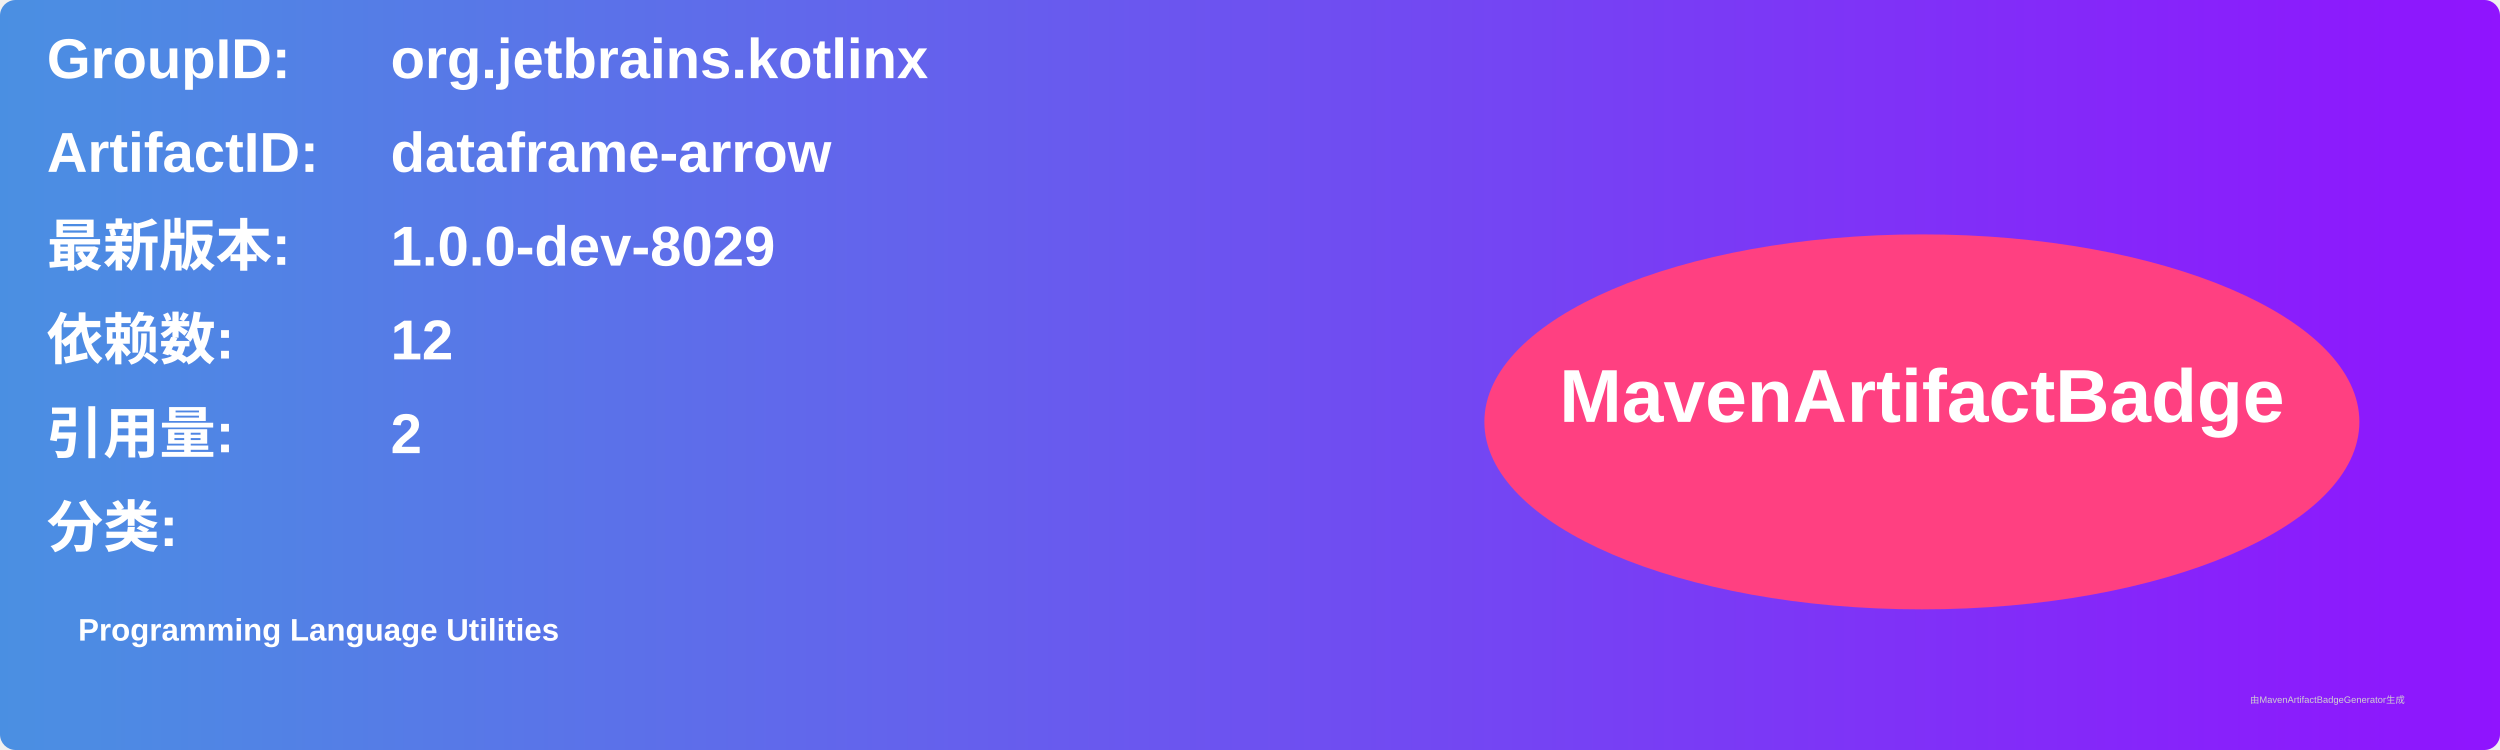
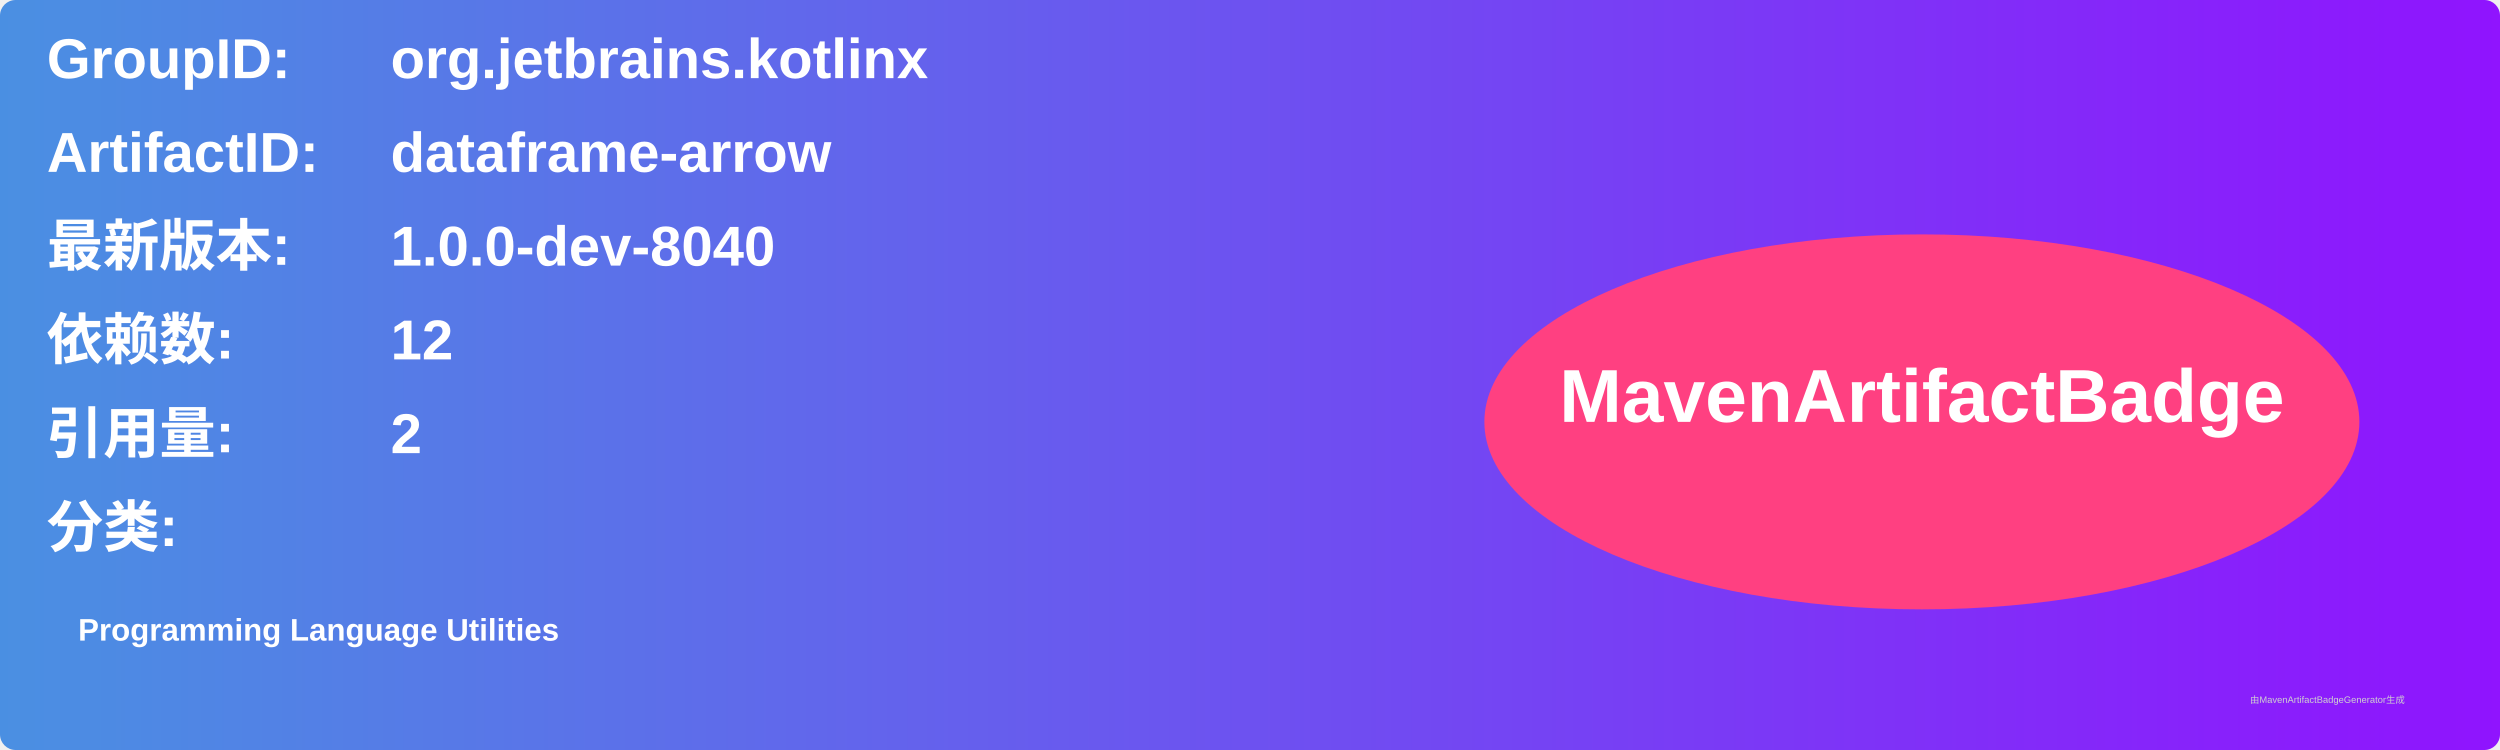
<svg xmlns="http://www.w3.org/2000/svg" width="800" height="240" viewBox="0 0 800 240">
  <linearGradient id="grad" x1="0%" y1="0%" x2="100%" y2="0%">
    <stop offset="0%" stop-color="#4a90e2" />
    <stop offset="100%" stop-color="#9013fe" />
  </linearGradient>
  <rect width="100%" height="100%" rx="5" ry="5" fill="url(#grad)" />
  <g transform="translate(15, 15)">
    <text x="0" y="10" font-family="Arial" font-size="18" fill="white" font-weight="bold" width="260">GroupID:</text>
    <text x="110" y="10" font-family="Arial" font-size="18" fill="white" font-weight="bold" width="460">org.jetbrains.kotlinx</text>
    <text x="0" y="40" font-family="Arial" font-size="18" fill="white" font-weight="bold" width="260">ArtifactID:</text>
    <text x="110" y="40" font-family="Arial" font-size="18" fill="white" font-weight="bold" width="460">dataframe-arrow</text>
    <text x="0" y="70" font-family="Arial" font-size="18" fill="white" font-weight="bold">最新版本:</text>
    <text x="110" y="70" font-family="Arial" font-size="18" fill="white" font-weight="bold">
-       <tspan font-weight="bold">1.0.0-dev-8029</tspan>
+       <tspan font-weight="bold">1.0.0-dev-8040</tspan>
    </text>
    <text x="0" y="100" font-family="Arial" font-size="18" fill="white" font-weight="bold">依赖数: </text>
    <text x="110" y="100" font-family="Arial" font-size="18" fill="white">
      <tspan font-weight="bold">12</tspan>
    </text>
    <text x="0" y="130" font-family="Arial" font-size="18" fill="white" font-weight="bold">引用量: </text>
    <text x="110" y="130" font-family="Arial" font-size="18" fill="white">
      <tspan font-weight="bold">2</tspan>
    </text>
    <text x="0" y="160" font-family="Arial" font-size="18" fill="white" font-weight="bold">分类:</text>
    <text x="10" y="190" font-family="Arial" font-size="10" fill="white">
      <tspan font-weight="bold">Programming Language Utilities</tspan>
    </text>
    <ellipse cx="600" cy="120" rx="140" ry="60" fill="#ff4081" />
    <text x="600" y="120" text-anchor="middle" font-family="Arial" font-size="24" fill="white" font-weight="bold">MavenArtifactBadge</text>
  </g>
  <text x="720" y="225" font-family="Arial" font-size="3" fill="#d0d0d0">由MavenArtifactBadgeGenerator生成</text>
</svg>
